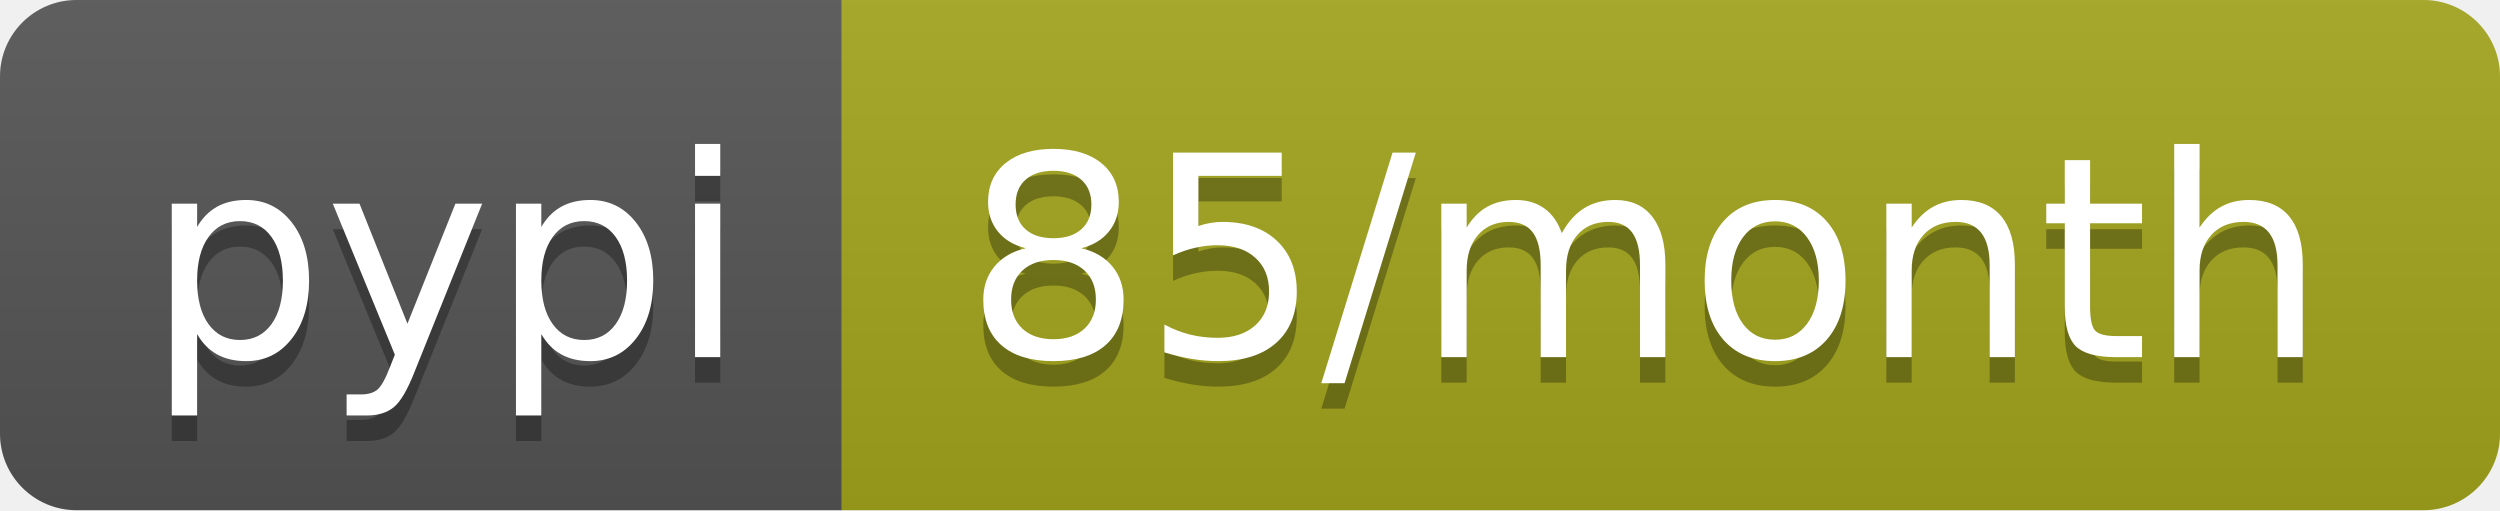
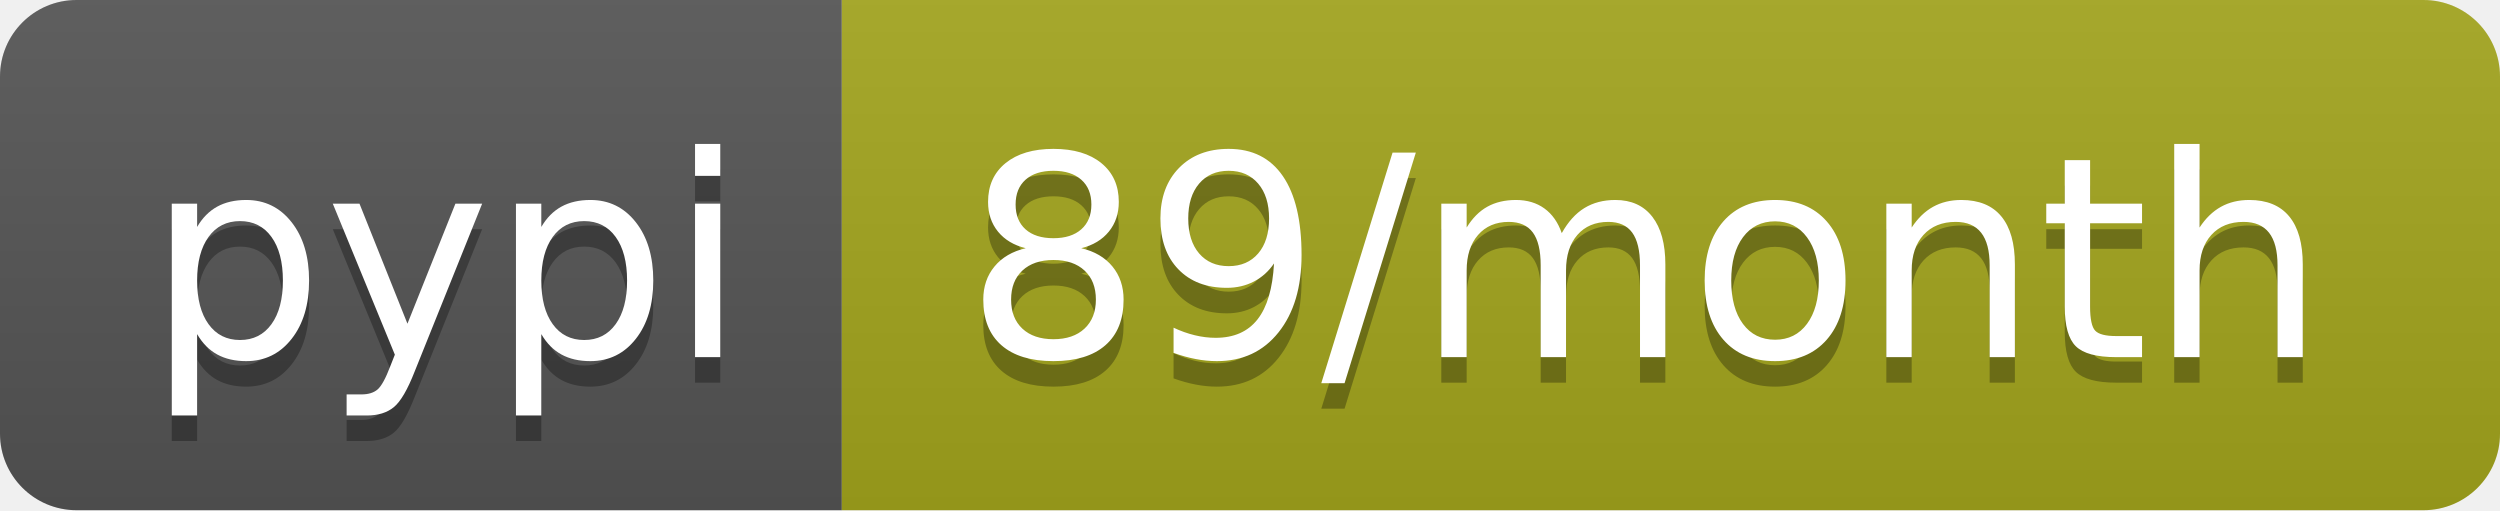
- <svg xmlns="http://www.w3.org/2000/svg" width="98" height="20" role="img" aria-label="pypi: 85/month">
+ <svg xmlns="http://www.w3.org/2000/svg" width="98" height="20" role="img" aria-label="pypi: 89/month">
  <linearGradient id="s" x2="0" y2="100%">
    <stop offset="0" stop-color="#bbb" stop-opacity=".1" />
    <stop offset="1" stop-opacity=".1" />
  </linearGradient>
  <clipPath id="r">
    <rect width="98" height="20" rx="3" fill="#fff" />
  </clipPath>
  <g clip-path="url(#r)">
    <rect width="33" height="20" fill="#555" />
    <rect x="33" width="65" height="20" fill="#a4a61d" />
    <rect width="98" height="20" fill="url(#s)" />
  </g>
  <g fill="#fff" text-anchor="middle" font-family="Verdana,Geneva,DejaVu Sans,sans-serif" text-rendering="geometricPrecision" font-size="110">
    <text aria-hidden="true" x="175" y="150" fill="#010101" fill-opacity=".3" transform="scale(.1)" textLength="230">pypi</text>
    <text x="175" y="140" transform="scale(.1)" fill="#fff" textLength="230">pypi</text>
-     <text aria-hidden="true" x="645" y="150" fill="#010101" fill-opacity=".3" transform="scale(.1)" textLength="550">85/month</text>
-     <text x="645" y="140" transform="scale(.1)" fill="#fff" textLength="550">85/month</text>
+     <text aria-hidden="true" x="645" y="150" fill="#010101" fill-opacity=".3" transform="scale(.1)" textLength="550">89/month</text>
+     <text x="645" y="140" transform="scale(.1)" fill="#fff" textLength="550">89/month</text>
  </g>
</svg>
